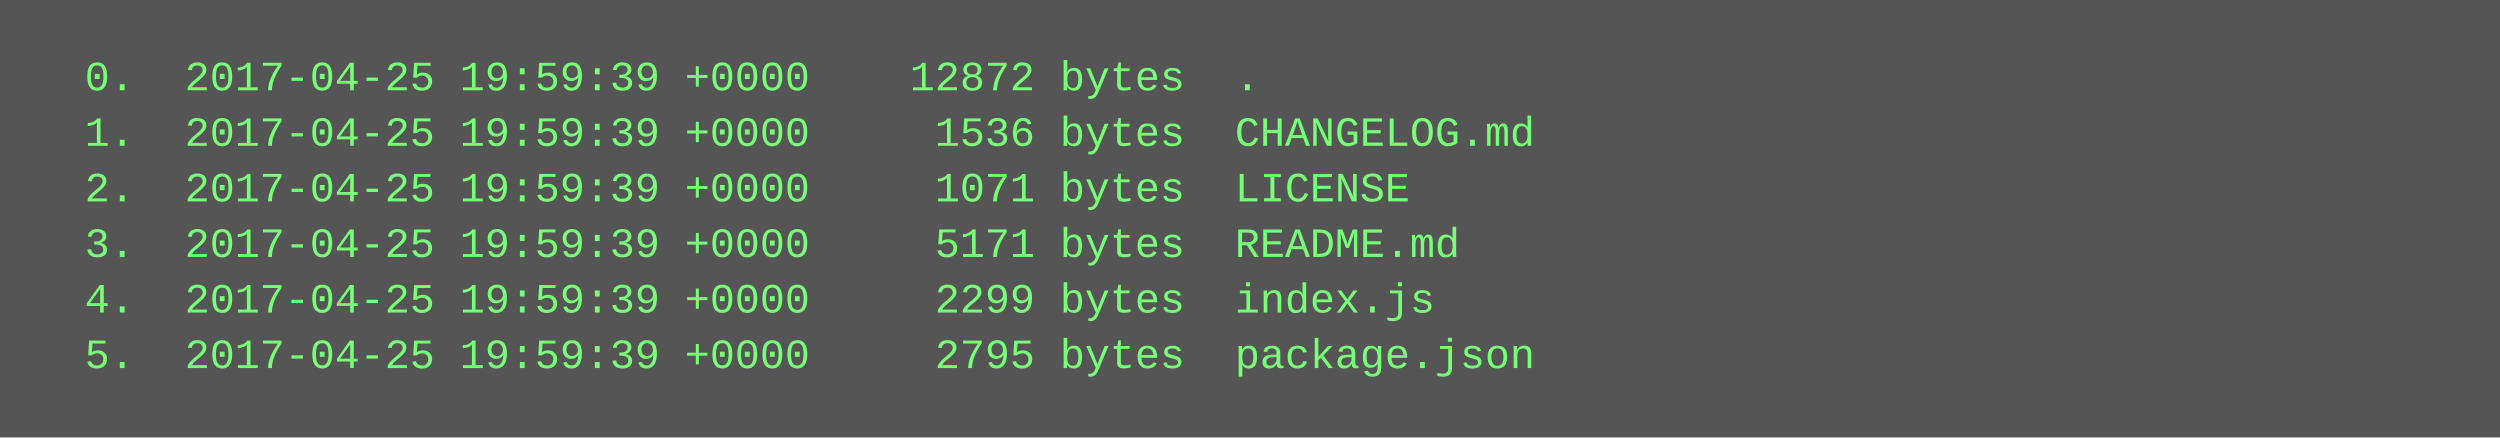
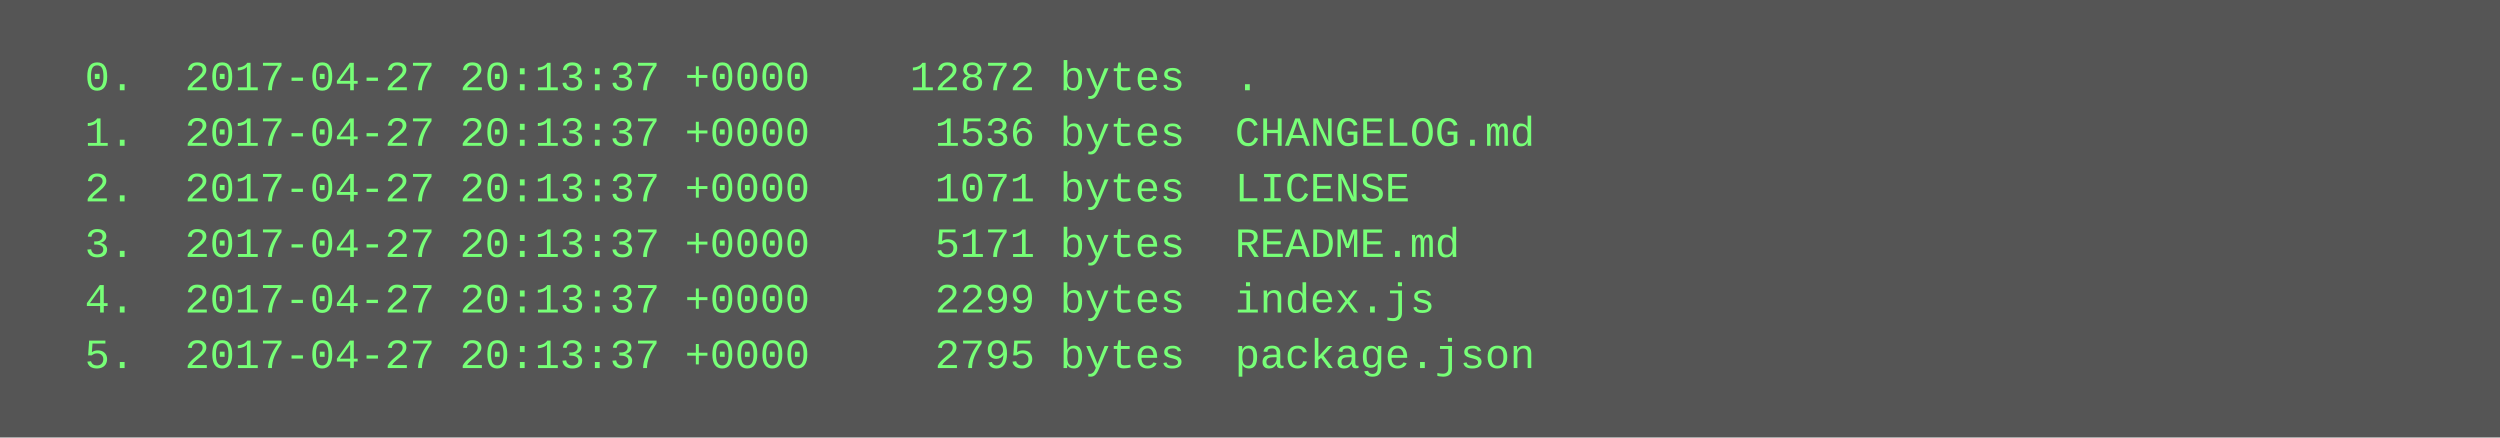
<svg xmlns="http://www.w3.org/2000/svg" height="126" width="720">
  <rect height="126" fill="#555" width="720" />
  <text fill="#7f7" font-family="Courier New" font-size="12" xml:space="preserve">
-     <tspan x="10" y="26">  0.  2017-04-25 19:59:39 +0000    12872 bytes  .</tspan>
-     <tspan x="10" y="42">  1.  2017-04-25 19:59:39 +0000     1536 bytes  CHANGELOG.md</tspan>
-     <tspan x="10" y="58">  2.  2017-04-25 19:59:39 +0000     1071 bytes  LICENSE</tspan>
-     <tspan x="10" y="74">  3.  2017-04-25 19:59:39 +0000     5171 bytes  README.md</tspan>
-     <tspan x="10" y="90">  4.  2017-04-25 19:59:39 +0000     2299 bytes  index.js</tspan>
-     <tspan x="10" y="106">  5.  2017-04-25 19:59:39 +0000     2795 bytes  package.json</tspan>
+     <tspan x="10" y="26">  0.  2017-04-27 20:13:37 +0000    12872 bytes  .</tspan>
+     <tspan x="10" y="42">  1.  2017-04-27 20:13:37 +0000     1536 bytes  CHANGELOG.md</tspan>
+     <tspan x="10" y="58">  2.  2017-04-27 20:13:37 +0000     1071 bytes  LICENSE</tspan>
+     <tspan x="10" y="74">  3.  2017-04-27 20:13:37 +0000     5171 bytes  README.md</tspan>
+     <tspan x="10" y="90">  4.  2017-04-27 20:13:37 +0000     2299 bytes  index.js</tspan>
+     <tspan x="10" y="106">  5.  2017-04-27 20:13:37 +0000     2795 bytes  package.json</tspan>
  </text>
</svg>
